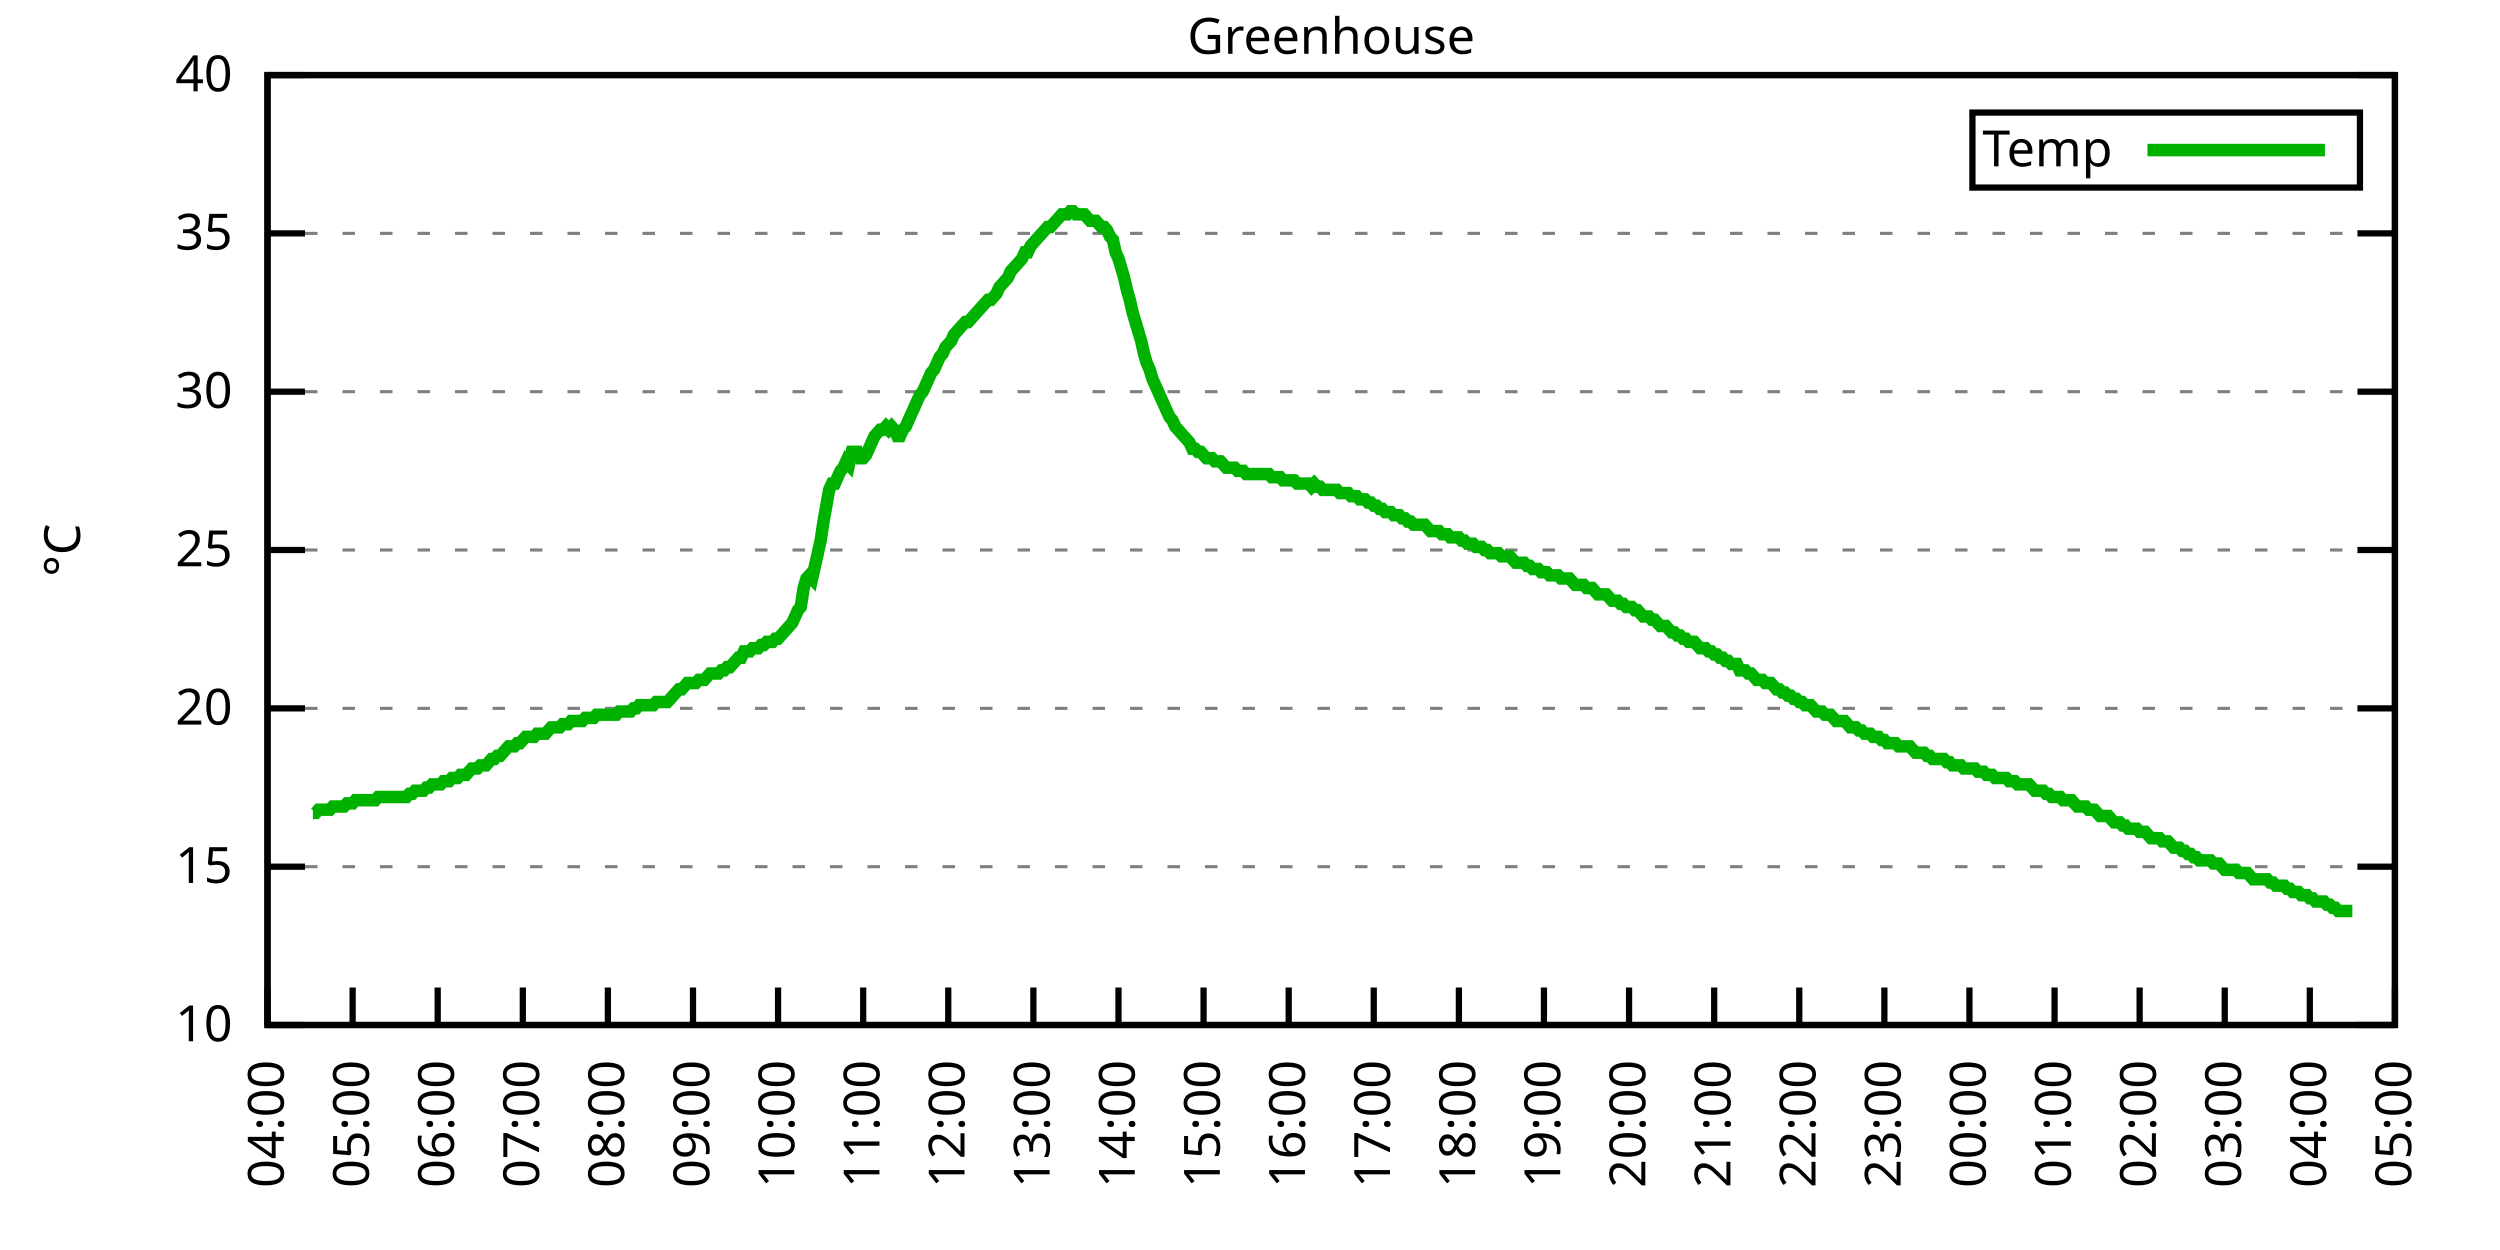
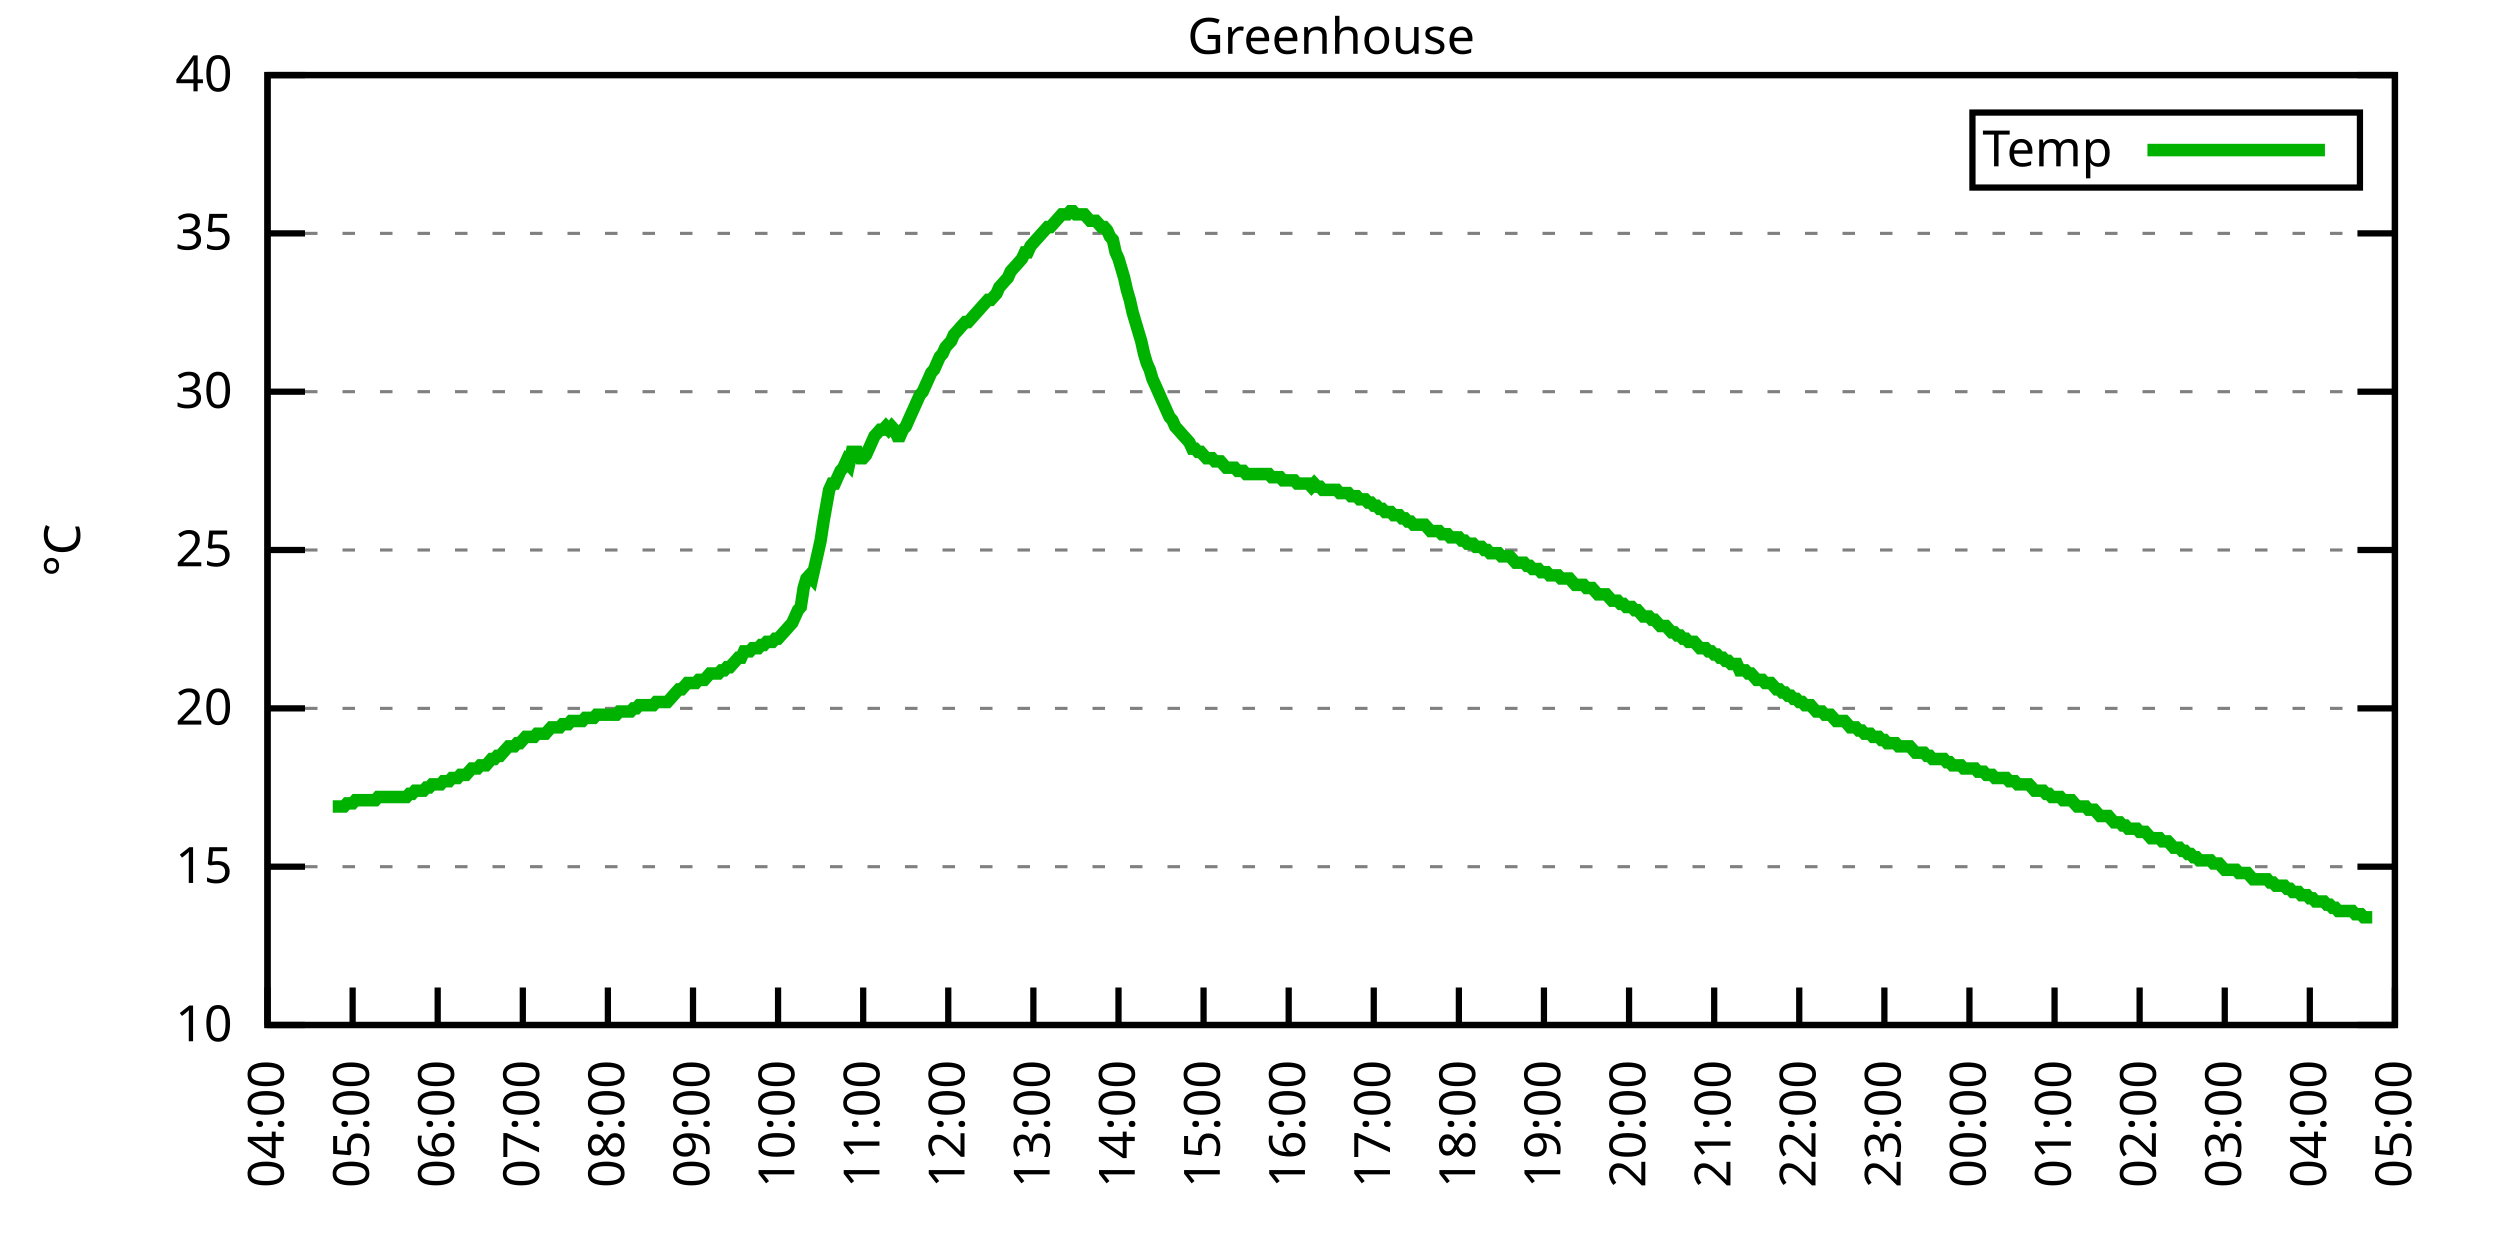
<svg xmlns="http://www.w3.org/2000/svg" xmlns:xlink="http://www.w3.org/1999/xlink" width="400" height="200" viewBox="0 0 400 200">
  <g id="gnuplot_canvas">
    <rect x="0" y="0" width="400" height="200" fill="none" />
    <defs>
      <circle id="gpDot" r="0.5" stroke-width="0.5" stroke="currentColor" />
      <path id="gpPt0" stroke-width="0.333" stroke="currentColor" d="M-1,0 h2 M0,-1 v2" />
      <path id="gpPt1" stroke-width="0.333" stroke="currentColor" d="M-1,-1 L1,1 M1,-1 L-1,1" />
      <path id="gpPt2" stroke-width="0.333" stroke="currentColor" d="M-1,0 L1,0 M0,-1 L0,1 M-1,-1 L1,1 M-1,1 L1,-1" />
      <rect id="gpPt3" stroke-width="0.333" stroke="currentColor" x="-1" y="-1" width="2" height="2" />
      <rect id="gpPt4" stroke-width="0.333" stroke="currentColor" fill="currentColor" x="-1" y="-1" width="2" height="2" />
      <circle id="gpPt5" stroke-width="0.333" stroke="currentColor" cx="0" cy="0" r="1" />
      <use xlink:href="#gpPt5" id="gpPt6" fill="currentColor" stroke="none" />
      <path id="gpPt7" stroke-width="0.333" stroke="currentColor" d="M0,-1.33 L-1.33,0.67 L1.33,0.67 z" />
      <use xlink:href="#gpPt7" id="gpPt8" fill="currentColor" stroke="none" />
      <use xlink:href="#gpPt7" id="gpPt9" stroke="currentColor" transform="rotate(180)" />
      <use xlink:href="#gpPt9" id="gpPt10" fill="currentColor" stroke="none" />
      <use xlink:href="#gpPt3" id="gpPt11" stroke="currentColor" transform="rotate(45)" />
      <use xlink:href="#gpPt11" id="gpPt12" fill="currentColor" stroke="none" />
      <path id="gpPt13" stroke-width="0.333" stroke="currentColor" d="M0,1.330 L1.265,0.411 L0.782,-1.067 L-0.782,-1.076 L-1.265,0.411 z" />
      <use xlink:href="#gpPt13" id="gpPt14" fill="currentColor" stroke="none" />
      <filter id="textbox" filterUnits="objectBoundingBox" x="0" y="0" height="1" width="1">
        <feFlood flood-color="white" flood-opacity="1" result="bgnd" />
        <feComposite in="SourceGraphic" in2="bgnd" operator="atop" />
      </filter>
      <filter id="greybox" filterUnits="objectBoundingBox" x="0" y="0" height="1" width="1">
        <feFlood flood-color="lightgrey" flood-opacity="1" result="grey" />
        <feComposite in="SourceGraphic" in2="grey" operator="atop" />
      </filter>
    </defs>
    <g fill="none" color="white" stroke="currentColor" stroke-width="1.00" stroke-linecap="butt" stroke-linejoin="miter">
</g>
    <g fill="none" color="black" stroke="currentColor" stroke-width="1.00" stroke-linecap="butt" stroke-linejoin="miter">
      <g stroke="none" shape-rendering="crispEdges">
        <polygon fill="rgb(255, 255, 255)" points="42.80,164.00 383.18,164.00 383.18,12.02 42.80,12.02 " />
      </g>
    </g>
    <g fill="none" color="black" stroke="currentColor" stroke-width="1.00" stroke-linecap="butt" stroke-linejoin="miter">
</g>
    <g fill="none" color="black" stroke="black" stroke-width="0.50" stroke-linecap="butt" stroke-linejoin="miter">
</g>
    <g fill="none" color="gray" stroke="currentColor" stroke-width="0.50" stroke-linecap="butt" stroke-linejoin="miter">
      <path stroke="gray" stroke-dasharray="2,4" class="gridline" d="M42.80,164.00 L383.19,164.00  " />
    </g>
    <g fill="none" color="gray" stroke="gray" stroke-width="1.00" stroke-linecap="butt" stroke-linejoin="miter">
</g>
    <g fill="none" color="black" stroke="currentColor" stroke-width="1.00" stroke-linecap="butt" stroke-linejoin="miter">
      <path stroke="black" d="M42.80,164.00 L48.80,164.00 M383.19,164.00 L377.19,164.00  " />
      <g transform="translate(37.20,166.60)" stroke="none" fill="black" font-family="Sans" font-size="8.00" text-anchor="end">
        <text>
          <tspan font-family="Sans"> 10</tspan>
        </text>
      </g>
    </g>
    <g fill="none" color="black" stroke="currentColor" stroke-width="1.00" stroke-linecap="butt" stroke-linejoin="miter">
</g>
    <g fill="none" color="black" stroke="black" stroke-width="0.50" stroke-linecap="butt" stroke-linejoin="miter">
</g>
    <g fill="none" color="gray" stroke="currentColor" stroke-width="0.50" stroke-linecap="butt" stroke-linejoin="miter">
      <path stroke="gray" stroke-dasharray="2,4" class="gridline" d="M42.80,138.67 L383.19,138.67  " />
    </g>
    <g fill="none" color="gray" stroke="gray" stroke-width="1.00" stroke-linecap="butt" stroke-linejoin="miter">
</g>
    <g fill="none" color="black" stroke="currentColor" stroke-width="1.00" stroke-linecap="butt" stroke-linejoin="miter">
      <path stroke="black" d="M42.80,138.67 L48.80,138.67 M383.19,138.67 L377.19,138.67  " />
      <g transform="translate(37.20,141.27)" stroke="none" fill="black" font-family="Sans" font-size="8.00" text-anchor="end">
        <text>
          <tspan font-family="Sans"> 15</tspan>
        </text>
      </g>
    </g>
    <g fill="none" color="black" stroke="currentColor" stroke-width="1.00" stroke-linecap="butt" stroke-linejoin="miter">
</g>
    <g fill="none" color="black" stroke="black" stroke-width="0.50" stroke-linecap="butt" stroke-linejoin="miter">
</g>
    <g fill="none" color="gray" stroke="currentColor" stroke-width="0.50" stroke-linecap="butt" stroke-linejoin="miter">
      <path stroke="gray" stroke-dasharray="2,4" class="gridline" d="M42.80,113.34 L383.19,113.34  " />
    </g>
    <g fill="none" color="gray" stroke="gray" stroke-width="1.00" stroke-linecap="butt" stroke-linejoin="miter">
</g>
    <g fill="none" color="black" stroke="currentColor" stroke-width="1.00" stroke-linecap="butt" stroke-linejoin="miter">
      <path stroke="black" d="M42.80,113.34 L48.80,113.34 M383.19,113.34 L377.19,113.34  " />
      <g transform="translate(37.20,115.94)" stroke="none" fill="black" font-family="Sans" font-size="8.00" text-anchor="end">
        <text>
          <tspan font-family="Sans"> 20</tspan>
        </text>
      </g>
    </g>
    <g fill="none" color="black" stroke="currentColor" stroke-width="1.00" stroke-linecap="butt" stroke-linejoin="miter">
</g>
    <g fill="none" color="black" stroke="black" stroke-width="0.50" stroke-linecap="butt" stroke-linejoin="miter">
</g>
    <g fill="none" color="gray" stroke="currentColor" stroke-width="0.50" stroke-linecap="butt" stroke-linejoin="miter">
      <path stroke="gray" stroke-dasharray="2,4" class="gridline" d="M42.80,88.00 L383.19,88.00  " />
    </g>
    <g fill="none" color="gray" stroke="gray" stroke-width="1.00" stroke-linecap="butt" stroke-linejoin="miter">
</g>
    <g fill="none" color="black" stroke="currentColor" stroke-width="1.00" stroke-linecap="butt" stroke-linejoin="miter">
      <path stroke="black" d="M42.80,88.00 L48.80,88.00 M383.19,88.00 L377.19,88.00  " />
      <g transform="translate(37.20,90.60)" stroke="none" fill="black" font-family="Sans" font-size="8.00" text-anchor="end">
        <text>
          <tspan font-family="Sans"> 25</tspan>
        </text>
      </g>
    </g>
    <g fill="none" color="black" stroke="currentColor" stroke-width="1.00" stroke-linecap="butt" stroke-linejoin="miter">
</g>
    <g fill="none" color="black" stroke="black" stroke-width="0.50" stroke-linecap="butt" stroke-linejoin="miter">
</g>
    <g fill="none" color="gray" stroke="currentColor" stroke-width="0.50" stroke-linecap="butt" stroke-linejoin="miter">
      <path stroke="gray" stroke-dasharray="2,4" class="gridline" d="M42.80,62.67 L383.19,62.67  " />
    </g>
    <g fill="none" color="gray" stroke="gray" stroke-width="1.00" stroke-linecap="butt" stroke-linejoin="miter">
</g>
    <g fill="none" color="black" stroke="currentColor" stroke-width="1.00" stroke-linecap="butt" stroke-linejoin="miter">
      <path stroke="black" d="M42.80,62.67 L48.80,62.67 M383.19,62.67 L377.19,62.67  " />
      <g transform="translate(37.20,65.27)" stroke="none" fill="black" font-family="Sans" font-size="8.00" text-anchor="end">
        <text>
          <tspan font-family="Sans"> 30</tspan>
        </text>
      </g>
    </g>
    <g fill="none" color="black" stroke="currentColor" stroke-width="1.00" stroke-linecap="butt" stroke-linejoin="miter">
</g>
    <g fill="none" color="black" stroke="black" stroke-width="0.50" stroke-linecap="butt" stroke-linejoin="miter">
</g>
    <g fill="none" color="gray" stroke="currentColor" stroke-width="0.50" stroke-linecap="butt" stroke-linejoin="miter">
      <path stroke="gray" stroke-dasharray="2,4" class="gridline" d="M42.80,37.34 L383.19,37.34  " />
    </g>
    <g fill="none" color="gray" stroke="gray" stroke-width="1.00" stroke-linecap="butt" stroke-linejoin="miter">
</g>
    <g fill="none" color="black" stroke="currentColor" stroke-width="1.00" stroke-linecap="butt" stroke-linejoin="miter">
      <path stroke="black" d="M42.80,37.34 L48.80,37.34 M383.19,37.34 L377.19,37.34  " />
      <g transform="translate(37.20,39.94)" stroke="none" fill="black" font-family="Sans" font-size="8.00" text-anchor="end">
        <text>
          <tspan font-family="Sans"> 35</tspan>
        </text>
      </g>
    </g>
    <g fill="none" color="black" stroke="currentColor" stroke-width="1.00" stroke-linecap="butt" stroke-linejoin="miter">
</g>
    <g fill="none" color="black" stroke="black" stroke-width="0.50" stroke-linecap="butt" stroke-linejoin="miter">
</g>
    <g fill="none" color="gray" stroke="currentColor" stroke-width="0.50" stroke-linecap="butt" stroke-linejoin="miter">
      <path stroke="gray" stroke-dasharray="2,4" class="gridline" d="M42.80,12.01 L383.19,12.01  " />
    </g>
    <g fill="none" color="gray" stroke="gray" stroke-width="1.00" stroke-linecap="butt" stroke-linejoin="miter">
</g>
    <g fill="none" color="black" stroke="currentColor" stroke-width="1.00" stroke-linecap="butt" stroke-linejoin="miter">
      <path stroke="black" d="M42.80,12.01 L48.80,12.01 M383.19,12.01 L377.19,12.01  " />
      <g transform="translate(37.20,14.61)" stroke="none" fill="black" font-family="Sans" font-size="8.00" text-anchor="end">
        <text>
          <tspan font-family="Sans"> 40</tspan>
        </text>
      </g>
    </g>
    <g fill="none" color="black" stroke="currentColor" stroke-width="1.00" stroke-linecap="butt" stroke-linejoin="miter">
      <path stroke="black" d="M42.80,164.00 L42.80,158.00  " />
      <g transform="translate(45.40,169.60) rotate(270.00)" stroke="none" fill="black" font-family="Sans" font-size="8.00" text-anchor="end">
        <text>
          <tspan font-family="Sans">04:00</tspan>
        </text>
      </g>
    </g>
    <g fill="none" color="black" stroke="currentColor" stroke-width="1.00" stroke-linecap="butt" stroke-linejoin="miter">
      <path stroke="black" d="M56.42,164.00 L56.42,158.00  " />
      <g transform="translate(59.02,169.60) rotate(270.00)" stroke="none" fill="black" font-family="Sans" font-size="8.00" text-anchor="end">
        <text>
          <tspan font-family="Sans">05:00</tspan>
        </text>
      </g>
    </g>
    <g fill="none" color="black" stroke="currentColor" stroke-width="1.00" stroke-linecap="butt" stroke-linejoin="miter">
      <path stroke="black" d="M70.03,164.00 L70.03,158.00  " />
      <g transform="translate(72.63,169.60) rotate(270.00)" stroke="none" fill="black" font-family="Sans" font-size="8.00" text-anchor="end">
        <text>
          <tspan font-family="Sans">06:00</tspan>
        </text>
      </g>
    </g>
    <g fill="none" color="black" stroke="currentColor" stroke-width="1.00" stroke-linecap="butt" stroke-linejoin="miter">
      <path stroke="black" d="M83.65,164.00 L83.65,158.00  " />
      <g transform="translate(86.25,169.60) rotate(270.00)" stroke="none" fill="black" font-family="Sans" font-size="8.00" text-anchor="end">
        <text>
          <tspan font-family="Sans">07:00</tspan>
        </text>
      </g>
    </g>
    <g fill="none" color="black" stroke="currentColor" stroke-width="1.00" stroke-linecap="butt" stroke-linejoin="miter">
      <path stroke="black" d="M97.26,164.00 L97.26,158.00  " />
      <g transform="translate(99.86,169.60) rotate(270.00)" stroke="none" fill="black" font-family="Sans" font-size="8.00" text-anchor="end">
        <text>
          <tspan font-family="Sans">08:00</tspan>
        </text>
      </g>
    </g>
    <g fill="none" color="black" stroke="currentColor" stroke-width="1.00" stroke-linecap="butt" stroke-linejoin="miter">
      <path stroke="black" d="M110.88,164.00 L110.88,158.00  " />
      <g transform="translate(113.48,169.60) rotate(270.00)" stroke="none" fill="black" font-family="Sans" font-size="8.00" text-anchor="end">
        <text>
          <tspan font-family="Sans">09:00</tspan>
        </text>
      </g>
    </g>
    <g fill="none" color="black" stroke="currentColor" stroke-width="1.00" stroke-linecap="butt" stroke-linejoin="miter">
      <path stroke="black" d="M124.49,164.00 L124.49,158.00  " />
      <g transform="translate(127.09,169.60) rotate(270.00)" stroke="none" fill="black" font-family="Sans" font-size="8.00" text-anchor="end">
        <text>
          <tspan font-family="Sans">10:00</tspan>
        </text>
      </g>
    </g>
    <g fill="none" color="black" stroke="currentColor" stroke-width="1.00" stroke-linecap="butt" stroke-linejoin="miter">
      <path stroke="black" d="M138.11,164.00 L138.11,158.00  " />
      <g transform="translate(140.71,169.60) rotate(270.00)" stroke="none" fill="black" font-family="Sans" font-size="8.00" text-anchor="end">
        <text>
          <tspan font-family="Sans">11:00</tspan>
        </text>
      </g>
    </g>
    <g fill="none" color="black" stroke="currentColor" stroke-width="1.00" stroke-linecap="butt" stroke-linejoin="miter">
      <path stroke="black" d="M151.72,164.00 L151.72,158.00  " />
      <g transform="translate(154.32,169.60) rotate(270.00)" stroke="none" fill="black" font-family="Sans" font-size="8.00" text-anchor="end">
        <text>
          <tspan font-family="Sans">12:00</tspan>
        </text>
      </g>
    </g>
    <g fill="none" color="black" stroke="currentColor" stroke-width="1.00" stroke-linecap="butt" stroke-linejoin="miter">
      <path stroke="black" d="M165.34,164.00 L165.34,158.00  " />
      <g transform="translate(167.94,169.60) rotate(270.00)" stroke="none" fill="black" font-family="Sans" font-size="8.00" text-anchor="end">
        <text>
          <tspan font-family="Sans">13:00</tspan>
        </text>
      </g>
    </g>
    <g fill="none" color="black" stroke="currentColor" stroke-width="1.00" stroke-linecap="butt" stroke-linejoin="miter">
      <path stroke="black" d="M178.96,164.00 L178.96,158.00  " />
      <g transform="translate(181.56,169.60) rotate(270.00)" stroke="none" fill="black" font-family="Sans" font-size="8.00" text-anchor="end">
        <text>
          <tspan font-family="Sans">14:00</tspan>
        </text>
      </g>
    </g>
    <g fill="none" color="black" stroke="currentColor" stroke-width="1.00" stroke-linecap="butt" stroke-linejoin="miter">
      <path stroke="black" d="M192.57,164.00 L192.57,158.00  " />
      <g transform="translate(195.17,169.60) rotate(270.00)" stroke="none" fill="black" font-family="Sans" font-size="8.00" text-anchor="end">
        <text>
          <tspan font-family="Sans">15:00</tspan>
        </text>
      </g>
    </g>
    <g fill="none" color="black" stroke="currentColor" stroke-width="1.00" stroke-linecap="butt" stroke-linejoin="miter">
      <path stroke="black" d="M206.19,164.00 L206.19,158.00  " />
      <g transform="translate(208.79,169.60) rotate(270.00)" stroke="none" fill="black" font-family="Sans" font-size="8.00" text-anchor="end">
        <text>
          <tspan font-family="Sans">16:00</tspan>
        </text>
      </g>
    </g>
    <g fill="none" color="black" stroke="currentColor" stroke-width="1.00" stroke-linecap="butt" stroke-linejoin="miter">
      <path stroke="black" d="M219.80,164.00 L219.80,158.00  " />
      <g transform="translate(222.40,169.60) rotate(270.00)" stroke="none" fill="black" font-family="Sans" font-size="8.00" text-anchor="end">
        <text>
          <tspan font-family="Sans">17:00</tspan>
        </text>
      </g>
    </g>
    <g fill="none" color="black" stroke="currentColor" stroke-width="1.00" stroke-linecap="butt" stroke-linejoin="miter">
      <path stroke="black" d="M233.42,164.00 L233.42,158.00  " />
      <g transform="translate(236.02,169.60) rotate(270.00)" stroke="none" fill="black" font-family="Sans" font-size="8.00" text-anchor="end">
        <text>
          <tspan font-family="Sans">18:00</tspan>
        </text>
      </g>
    </g>
    <g fill="none" color="black" stroke="currentColor" stroke-width="1.00" stroke-linecap="butt" stroke-linejoin="miter">
      <path stroke="black" d="M247.03,164.00 L247.03,158.00  " />
      <g transform="translate(249.63,169.60) rotate(270.00)" stroke="none" fill="black" font-family="Sans" font-size="8.00" text-anchor="end">
        <text>
          <tspan font-family="Sans">19:00</tspan>
        </text>
      </g>
    </g>
    <g fill="none" color="black" stroke="currentColor" stroke-width="1.00" stroke-linecap="butt" stroke-linejoin="miter">
      <path stroke="black" d="M260.65,164.00 L260.65,158.00  " />
      <g transform="translate(263.25,169.60) rotate(270.00)" stroke="none" fill="black" font-family="Sans" font-size="8.00" text-anchor="end">
        <text>
          <tspan font-family="Sans">20:00</tspan>
        </text>
      </g>
    </g>
    <g fill="none" color="black" stroke="currentColor" stroke-width="1.00" stroke-linecap="butt" stroke-linejoin="miter">
      <path stroke="black" d="M274.27,164.00 L274.27,158.00  " />
      <g transform="translate(276.87,169.60) rotate(270.00)" stroke="none" fill="black" font-family="Sans" font-size="8.00" text-anchor="end">
        <text>
          <tspan font-family="Sans">21:00</tspan>
        </text>
      </g>
    </g>
    <g fill="none" color="black" stroke="currentColor" stroke-width="1.00" stroke-linecap="butt" stroke-linejoin="miter">
      <path stroke="black" d="M287.88,164.00 L287.88,158.00  " />
      <g transform="translate(290.48,169.60) rotate(270.00)" stroke="none" fill="black" font-family="Sans" font-size="8.00" text-anchor="end">
        <text>
          <tspan font-family="Sans">22:00</tspan>
        </text>
      </g>
    </g>
    <g fill="none" color="black" stroke="currentColor" stroke-width="1.00" stroke-linecap="butt" stroke-linejoin="miter">
      <path stroke="black" d="M301.50,164.00 L301.50,158.00  " />
      <g transform="translate(304.10,169.60) rotate(270.00)" stroke="none" fill="black" font-family="Sans" font-size="8.00" text-anchor="end">
        <text>
          <tspan font-family="Sans">23:00</tspan>
        </text>
      </g>
    </g>
    <g fill="none" color="black" stroke="currentColor" stroke-width="1.00" stroke-linecap="butt" stroke-linejoin="miter">
      <path stroke="black" d="M315.11,164.00 L315.11,158.00  " />
      <g transform="translate(317.71,169.60) rotate(270.00)" stroke="none" fill="black" font-family="Sans" font-size="8.00" text-anchor="end">
        <text>
          <tspan font-family="Sans">00:00</tspan>
        </text>
      </g>
    </g>
    <g fill="none" color="black" stroke="currentColor" stroke-width="1.00" stroke-linecap="butt" stroke-linejoin="miter">
      <path stroke="black" d="M328.73,164.00 L328.73,158.00  " />
      <g transform="translate(331.33,169.60) rotate(270.00)" stroke="none" fill="black" font-family="Sans" font-size="8.00" text-anchor="end">
        <text>
          <tspan font-family="Sans">01:00</tspan>
        </text>
      </g>
    </g>
    <g fill="none" color="black" stroke="currentColor" stroke-width="1.00" stroke-linecap="butt" stroke-linejoin="miter">
      <path stroke="black" d="M342.34,164.00 L342.34,158.00  " />
      <g transform="translate(344.94,169.60) rotate(270.00)" stroke="none" fill="black" font-family="Sans" font-size="8.00" text-anchor="end">
        <text>
          <tspan font-family="Sans">02:00</tspan>
        </text>
      </g>
    </g>
    <g fill="none" color="black" stroke="currentColor" stroke-width="1.00" stroke-linecap="butt" stroke-linejoin="miter">
      <path stroke="black" d="M355.96,164.00 L355.96,158.00  " />
      <g transform="translate(358.56,169.60) rotate(270.00)" stroke="none" fill="black" font-family="Sans" font-size="8.00" text-anchor="end">
        <text>
          <tspan font-family="Sans">03:00</tspan>
        </text>
      </g>
    </g>
    <g fill="none" color="black" stroke="currentColor" stroke-width="1.00" stroke-linecap="butt" stroke-linejoin="miter">
      <path stroke="black" d="M369.57,164.00 L369.57,158.00  " />
      <g transform="translate(372.17,169.60) rotate(270.00)" stroke="none" fill="black" font-family="Sans" font-size="8.00" text-anchor="end">
        <text>
          <tspan font-family="Sans">04:00</tspan>
        </text>
      </g>
    </g>
    <g fill="none" color="black" stroke="currentColor" stroke-width="1.00" stroke-linecap="butt" stroke-linejoin="miter">
      <path stroke="black" d="M383.19,164.00 L383.19,158.00  " />
      <g transform="translate(385.79,169.60) rotate(270.00)" stroke="none" fill="black" font-family="Sans" font-size="8.00" text-anchor="end">
        <text>
          <tspan font-family="Sans">05:00</tspan>
        </text>
      </g>
    </g>
    <g fill="none" color="black" stroke="currentColor" stroke-width="1.00" stroke-linecap="butt" stroke-linejoin="miter">
</g>
    <g fill="none" color="black" stroke="currentColor" stroke-width="1.00" stroke-linecap="butt" stroke-linejoin="miter">
      <path stroke="black" d="M42.80,12.01 L42.80,164.00 L383.19,164.00 L383.19,12.01 L42.80,12.01 Z  " />
    </g>
    <g fill="none" color="black" stroke="currentColor" stroke-width="1.00" stroke-linecap="butt" stroke-linejoin="miter">
</g>
    <g fill="none" color="black" stroke="currentColor" stroke-width="1.00" stroke-linecap="butt" stroke-linejoin="miter">
      <path stroke="black" d="M315.59,30.01 L315.59,18.01 L377.59,18.01 L377.59,30.01 L315.59,30.01 Z  " />
    </g>
    <g id="Greenhouse_plot_1">
      <g fill="none" color="white" stroke="black" stroke-width="2.00" stroke-linecap="butt" stroke-linejoin="miter">
</g>
      <g fill="none" color="black" stroke="currentColor" stroke-width="2.00" stroke-linecap="butt" stroke-linejoin="miter">
        <g transform="translate(337.99,26.61)" stroke="none" fill="black" font-family="Sans" font-size="8.00" text-anchor="end">
          <text>
            <tspan font-family="Sans">Temp</tspan>
          </text>
        </g>
      </g>
      <g fill="none" color="black" stroke="currentColor" stroke-width="2.00" stroke-linecap="butt" stroke-linejoin="miter">
-         <path stroke="rgb(  0, 178,   0)" d="M343.59,24.01 L371.99,24.01 M50.06,130.06 L50.52,130.06 L50.97,129.55 L51.42,129.55 L51.88,129.55 L52.33,129.55   L52.78,129.55 L53.24,129.04 L53.69,129.04 L54.15,129.04 L54.60,129.04 L55.05,129.04 L55.51,128.54 L55.96,128.54   L56.42,128.54 L56.87,128.03 L57.32,128.03 L57.78,128.03 L58.23,128.03 L58.68,128.03 L59.14,128.03 L59.59,128.03   L60.05,128.03 L60.50,127.52 L60.95,127.52 L61.41,127.52 L61.86,127.52 L62.32,127.52 L62.77,127.52 L63.22,127.52   L63.68,127.52 L64.13,127.52 L64.58,127.52 L65.04,127.52 L65.49,127.02 L65.95,127.02 L66.40,126.51 L66.85,126.51   L67.31,126.51 L67.76,126.51 L68.22,126.00 L68.67,126.00 L69.12,125.50 L69.58,125.50 L70.03,125.50 L70.49,125.50   L70.94,124.99 L71.39,124.99 L71.85,124.99 L72.30,124.48 L72.75,124.48 L73.21,124.48 L73.66,123.98 L74.12,123.98   L74.57,123.98 L75.02,123.47 L75.48,122.96 L75.93,122.96 L76.39,122.96 L76.84,122.46 L77.29,122.46 L77.75,122.46   L78.20,121.95 L78.65,121.44 L79.11,121.44 L79.56,120.94 L80.02,120.94 L80.47,120.43 L80.92,119.92 L81.38,119.42   L81.83,119.42 L82.29,119.42 L82.74,118.91 L83.19,118.91 L83.65,118.40 L84.10,117.90 L84.55,117.90 L85.01,117.90   L85.46,117.90 L85.92,117.39 L86.37,117.39 L86.82,117.39 L87.28,117.39 L87.73,116.88 L88.19,116.38 L88.64,116.38   L89.09,116.38 L89.55,116.38 L90.00,115.87 L90.45,115.87 L90.91,115.87 L91.36,115.36 L91.82,115.36 L92.27,115.36   L92.72,115.36 L93.18,115.36 L93.63,114.86 L94.09,114.86 L94.54,114.86 L94.99,114.86 L95.45,114.35 L95.90,114.35   L96.35,114.35 L96.81,114.35 L97.26,114.35 L97.72,114.35 L98.17,114.35 L98.62,114.35 L99.08,113.84 L99.53,113.84   L99.99,113.84 L100.44,113.84 L100.89,113.84 L101.35,113.34 L101.80,113.34 L102.25,112.83 L102.71,112.83 L103.16,112.83   L103.62,112.83 L104.07,112.83 L104.52,112.83 L104.98,112.32 L105.43,112.32 L105.89,112.32 L106.34,112.32 L106.79,112.32   L107.25,111.82 L107.70,111.31 L108.15,110.80 L108.61,110.30 L109.06,110.30 L109.52,109.79 L109.97,109.28 L110.42,109.28   L110.88,109.28 L111.33,109.28 L111.79,108.78 L112.24,108.78 L112.69,108.78 L113.15,108.27 L113.60,107.76 L114.05,107.76   L114.51,107.76 L114.96,107.76 L115.42,107.26 L115.87,107.26 L116.32,106.75 L116.78,106.75 L117.23,106.24 L117.69,105.74   L118.14,105.23 L118.59,105.23 L119.05,104.22 L119.50,104.22 L119.96,104.22 L120.41,103.71 L120.86,103.71 L121.32,103.71   L121.77,103.20 L122.22,103.20 L122.68,102.70 L123.13,102.70 L123.59,102.70 L124.04,102.19 L124.49,102.19 L124.95,101.68   L125.40,101.18 L125.86,100.67 L126.31,100.16 L126.76,99.66 L127.22,98.64 L127.67,97.63 L128.12,97.12 L128.58,94.08   L129.03,92.56 L129.49,92.06 L129.94,92.56 L130.39,90.54 L130.85,88.51 L131.30,86.49 L131.76,83.45 L132.21,80.91   L132.66,78.38 L133.12,77.37 L133.57,77.37 L134.02,76.35 L134.48,75.34 L134.93,74.83 L135.39,73.82 L135.84,74.33   L136.29,72.30 L136.75,72.30 L137.20,72.30 L137.66,73.31 L138.11,73.31 L138.56,72.81 L139.02,71.79 L139.47,70.78   L139.92,69.77 L140.38,69.26 L140.83,68.75 L141.29,68.75 L141.74,68.25 L142.19,68.75 L142.65,68.25 L143.10,68.75   L143.56,69.77 L144.01,69.77 L144.46,68.75 L144.92,68.25 L145.37,67.23 L145.82,66.22 L146.28,65.21 L146.73,64.19   L147.19,63.18 L147.64,62.67 L148.09,61.66 L148.55,60.65 L149.00,59.63 L149.46,59.13 L149.91,58.11 L150.36,57.10   L150.82,56.59 L151.27,55.58 L151.72,55.07 L152.18,54.57 L152.63,53.55 L153.09,53.05 L153.54,52.54 L153.99,52.03   L154.45,51.53 L154.90,51.53 L155.36,51.02 L155.81,50.51 L156.26,50.01 L156.72,49.50 L157.17,48.99 L157.62,48.49   L158.08,47.98 L158.53,47.98 L158.99,47.47 L159.44,46.97 L159.89,45.95 L160.35,45.45 L160.80,44.94 L161.26,44.43   L161.71,43.42 L162.16,42.91 L162.62,42.41 L163.07,41.90 L163.52,41.39 L163.98,40.38 L164.43,40.38 L164.89,39.37   L165.34,38.86 L165.79,38.35 L166.25,37.85 L166.70,37.34 L167.16,36.84 L167.61,36.33 L168.06,36.33 L168.52,35.82   L168.97,35.32 L169.43,34.81 L169.88,34.30 L170.33,34.30 L170.79,34.30 L171.24,33.80 L171.69,33.80 L172.15,34.30   L172.60,34.30 L173.06,34.30 L173.51,34.30 L173.96,34.81 L174.42,35.32 L174.87,35.32 L175.33,35.32 L175.78,35.82   L176.23,36.33 L176.69,36.33 L177.14,36.84 L177.59,37.85 L178.05,38.35 L178.50,40.38 L178.96,41.39 L179.41,42.91   L179.86,44.43 L180.32,46.46 L180.77,47.98 L181.23,50.01 L181.68,51.53 L182.13,53.05 L182.59,54.57 L183.04,56.59   L183.49,58.11 L183.95,59.13 L184.40,60.65 L184.86,61.66 L185.31,62.67 L185.76,63.69 L186.22,64.70 L186.67,65.71   L187.13,66.73 L187.58,67.23 L188.03,68.25 L188.49,68.75 L188.94,69.26 L189.39,69.77 L189.85,70.27 L190.30,70.78   L190.76,71.79 L191.21,71.79 L191.66,72.30 L192.12,72.30 L192.57,72.81 L193.03,73.31 L193.48,73.31 L193.93,73.31   L194.39,73.82 L194.84,73.82 L195.29,73.82 L195.75,74.33 L196.20,74.83 L196.66,74.83 L197.11,74.83 L197.56,74.83   L198.02,75.34 L198.47,75.34 L198.93,75.34 L199.38,75.85 L199.83,75.85 L200.29,75.85 L200.74,75.85 L201.19,75.85   L201.65,75.85 L202.10,75.85 L202.56,75.85 L203.01,75.85 L203.46,76.35 L203.92,76.35 L204.37,76.35 L204.83,76.35   L205.28,76.86 L205.73,76.86 L206.19,76.86 L206.64,76.86 L207.09,76.86 L207.55,77.37 L208.00,77.37 L208.46,77.37   L208.91,77.37 L209.36,77.37 L209.82,77.87 L210.27,77.37 L210.73,77.87 L211.18,77.87 L211.63,78.38 L212.09,78.38   L212.54,78.38 L213.00,78.38 L213.45,78.38 L213.90,78.38 L214.36,78.89 L214.81,78.89 L215.26,78.89 L215.72,78.89   L216.17,79.39 L216.63,79.39 L217.08,79.39 L217.53,79.90 L217.99,79.90 L218.44,79.90 L218.90,80.41 L219.35,80.41   L219.80,80.91 L220.26,80.91 L220.71,81.42 L221.16,81.42 L221.62,81.93 L222.07,81.93 L222.53,81.93 L222.98,82.43   L223.43,82.43 L223.89,82.43 L224.34,82.94 L224.80,82.94 L225.25,83.45 L225.70,83.45 L226.16,83.95 L226.61,83.95   L227.06,83.95 L227.52,83.95 L227.97,83.95 L228.43,84.46 L228.88,84.97 L229.33,84.97 L229.79,84.97 L230.24,84.97   L230.70,85.47 L231.15,85.47 L231.60,85.47 L232.06,85.98 L232.51,85.98 L232.96,85.98 L233.42,85.98 L233.87,86.49   L234.33,86.49 L234.78,86.99 L235.23,86.99 L235.69,86.99 L236.14,87.50 L236.60,87.50 L237.05,87.50 L237.50,88.00   L237.96,88.00 L238.41,88.51 L238.86,88.51 L239.32,88.51 L239.77,88.51 L240.23,89.02 L240.68,89.02 L241.13,89.02   L241.59,89.02 L242.04,89.52 L242.50,90.03 L242.95,90.03 L243.40,90.03 L243.86,90.03 L244.31,90.54 L244.76,90.54   L245.22,91.04 L245.67,91.04 L246.13,91.04 L246.58,91.55 L247.03,91.55 L247.49,91.55 L247.94,92.06 L248.40,92.06   L248.85,92.06 L249.30,92.06 L249.76,92.56 L250.21,92.56 L250.66,92.56 L251.12,92.56 L251.57,93.07 L252.03,93.58   L252.48,93.58 L252.93,93.58 L253.39,93.58 L253.84,94.08 L254.30,94.08 L254.75,94.08 L255.20,94.59 L255.66,95.10   L256.11,95.10 L256.56,95.10 L257.02,95.10 L257.47,95.60 L257.93,96.11 L258.38,96.11 L258.83,96.11 L259.29,96.62   L259.74,96.62 L260.20,97.12 L260.65,97.12 L261.10,97.12 L261.56,97.63 L262.01,97.63 L262.47,98.14 L262.92,98.64   L263.37,98.64 L263.83,98.64 L264.28,99.15 L264.73,99.15 L265.19,99.66 L265.64,100.16 L266.10,100.16 L266.55,100.16   L267.00,100.67 L267.46,101.18 L267.91,101.18 L268.37,101.68 L268.82,101.68 L269.27,102.19 L269.73,102.19 L270.18,102.70   L270.63,102.70 L271.09,102.70 L271.54,103.20 L272.00,103.71 L272.45,103.71 L272.90,103.71 L273.36,104.22 L273.81,104.22   L274.27,104.72 L274.72,104.72 L275.17,105.23 L275.63,105.23 L276.08,105.74 L276.53,105.74 L276.99,106.24 L277.44,106.24   L277.90,106.24 L278.35,107.26 L278.80,107.26 L279.26,107.26 L279.71,107.76 L280.17,107.76 L280.62,108.27 L281.07,108.78   L281.53,108.78 L281.98,108.78 L282.43,109.28 L282.89,109.28 L283.34,109.28 L283.80,109.79 L284.25,110.30 L284.70,110.30   L285.16,110.80 L285.61,110.80 L286.07,111.31 L286.52,111.31 L286.97,111.82 L287.43,111.82 L287.88,112.32 L288.33,112.32   L288.79,112.83 L289.24,112.83 L289.70,112.83 L290.15,113.34 L290.60,113.84 L291.06,113.84 L291.51,113.84 L291.97,114.35   L292.42,114.35 L292.87,114.35 L293.33,114.86 L293.78,115.36 L294.23,115.36 L294.69,115.36 L295.14,115.36 L295.60,115.87   L296.05,116.38 L296.50,116.38 L296.96,116.38 L297.41,116.88 L297.87,116.88 L298.32,117.39 L298.77,117.39 L299.23,117.39   L299.68,117.90 L300.13,117.90 L300.59,117.90 L301.04,118.40 L301.50,118.40 L301.95,118.91 L302.40,118.91 L302.86,118.91   L303.31,118.91 L303.77,119.42 L304.22,119.42 L304.67,119.42 L305.13,119.42 L305.58,119.42 L306.03,119.92 L306.49,120.43   L306.94,120.43 L307.40,120.43 L307.85,120.43 L308.30,120.94 L308.76,120.94 L309.21,121.44 L309.67,121.44 L310.12,121.44   L310.57,121.44 L311.03,121.44 L311.48,121.95 L311.94,121.95 L312.39,122.46 L312.84,122.46 L313.30,122.46 L313.75,122.46   L314.20,122.96 L314.66,122.96 L315.11,122.96 L315.57,122.96 L316.02,122.96 L316.47,123.47 L316.93,123.47 L317.38,123.47   L317.84,123.98 L318.29,123.98 L318.74,123.98 L319.20,124.48 L319.65,124.48 L320.10,124.48 L320.56,124.48 L321.01,124.48   L321.47,124.99 L321.92,124.99 L322.37,124.99 L322.83,125.50 L323.28,125.50 L323.74,125.50 L324.19,125.50 L324.64,125.50   L325.10,126.00 L325.55,126.51 L326.00,126.51 L326.46,126.51 L326.91,126.51 L327.37,127.02 L327.82,127.02 L328.27,127.52   L328.73,127.52 L329.18,127.52 L329.64,127.52 L330.09,128.03 L330.54,128.03 L331.00,128.03 L331.45,128.03 L331.90,128.54   L332.36,129.04 L332.81,129.04 L333.27,129.04 L333.72,129.04 L334.17,129.55 L334.63,129.55 L335.08,129.55 L335.54,130.06   L335.99,130.56 L336.44,130.56 L336.90,130.56 L337.35,130.56 L337.80,131.07 L338.26,131.58 L338.71,131.58 L339.17,131.58   L339.62,132.08 L340.07,132.08 L340.53,132.59 L340.98,132.59 L341.44,132.59 L341.89,132.59 L342.34,133.10 L342.80,133.10   L343.25,133.10 L343.70,133.60 L344.16,134.11 L344.61,134.11 L345.07,134.11 L345.52,134.11 L345.97,134.62 L346.43,134.62   L346.88,134.62 L347.34,135.12 L347.79,135.63 L348.24,135.63 L348.70,135.63 L349.15,136.14 L349.60,136.14 L350.06,136.64   L350.51,136.64 L350.97,137.15 L351.42,137.15 L351.87,137.66 L352.33,137.66 L352.78,137.66 L353.24,137.66 L353.69,137.66   L354.14,138.16 L354.60,138.16 L355.05,138.16 L355.50,138.67 L355.96,139.17 L356.41,139.17 L356.87,139.17 L357.32,139.17   L357.77,139.17 L358.23,139.68 L358.68,139.68 L359.14,139.68 L359.59,139.68 L360.04,140.19 L360.50,140.69 L360.95,140.69   L361.41,140.69 L361.86,140.69 L362.31,140.69 L362.77,140.69 L363.22,141.20 L363.67,141.20 L364.13,141.71 L364.58,141.71   L365.04,141.71 L365.49,141.71 L365.94,142.21 L366.40,142.21 L366.85,142.72 L367.31,142.72 L367.76,142.72 L368.21,143.23   L368.67,143.23 L369.12,143.23 L369.57,143.73 L370.03,143.73 L370.48,144.24 L370.94,144.24 L371.39,144.24 L371.84,144.24   L372.30,144.75 L372.75,144.75 L373.21,145.25 L373.66,145.25 L374.11,145.76 L374.57,145.76 L375.02,145.76 L375.47,145.76   L375.93,145.76 L376.38,145.76  " />
+         <path stroke="rgb(  0, 178,   0)" d="M343.59,24.01 L371.99,24.01 M53.24,129.04 L53.69,129.04 L54.15,129.04 L54.60,129.04 L55.05,129.04 L55.51,128.54   L55.96,128.54 L56.42,128.54 L56.87,128.03 L57.32,128.03 L57.78,128.03 L58.23,128.03 L58.68,128.03 L59.14,128.03   L59.59,128.03 L60.05,128.03 L60.50,127.52 L60.95,127.52 L61.41,127.52 L61.86,127.52 L62.32,127.52 L62.77,127.52   L63.22,127.52 L63.68,127.52 L64.13,127.52 L64.58,127.52 L65.04,127.52 L65.49,127.02 L65.95,127.02 L66.40,126.51   L66.85,126.51 L67.31,126.51 L67.76,126.51 L68.22,126.00 L68.67,126.00 L69.12,125.50 L69.58,125.50 L70.03,125.50   L70.49,125.50 L70.94,124.99 L71.39,124.99 L71.85,124.99 L72.30,124.48 L72.75,124.48 L73.21,124.48 L73.66,123.98   L74.12,123.98 L74.57,123.98 L75.02,123.47 L75.48,122.96 L75.93,122.96 L76.39,122.96 L76.84,122.46 L77.29,122.46   L77.75,122.46 L78.20,121.95 L78.65,121.44 L79.11,121.44 L79.56,120.94 L80.02,120.94 L80.47,120.43 L80.92,119.92   L81.38,119.42 L81.83,119.42 L82.29,119.42 L82.74,118.91 L83.19,118.91 L83.65,118.40 L84.10,117.90 L84.55,117.90   L85.01,117.90 L85.46,117.90 L85.92,117.39 L86.37,117.39 L86.82,117.39 L87.28,117.39 L87.73,116.88 L88.19,116.38   L88.64,116.38 L89.09,116.38 L89.55,116.38 L90.00,115.87 L90.45,115.87 L90.91,115.87 L91.36,115.36 L91.82,115.36   L92.27,115.36 L92.72,115.36 L93.18,115.36 L93.63,114.86 L94.09,114.86 L94.54,114.86 L94.99,114.86 L95.45,114.35   L95.90,114.35 L96.35,114.35 L96.81,114.35 L97.26,114.35 L97.72,114.35 L98.17,114.35 L98.62,114.35 L99.08,113.84   L99.53,113.84 L99.99,113.84 L100.44,113.84 L100.89,113.84 L101.35,113.34 L101.80,113.34 L102.25,112.83 L102.71,112.83   L103.16,112.83 L103.62,112.83 L104.07,112.83 L104.52,112.83 L104.98,112.32 L105.43,112.32 L105.89,112.32 L106.34,112.32   L106.79,112.32 L107.25,111.82 L107.70,111.31 L108.15,110.80 L108.61,110.30 L109.06,110.30 L109.52,109.79 L109.97,109.28   L110.42,109.28 L110.88,109.28 L111.33,109.28 L111.79,108.78 L112.24,108.78 L112.69,108.78 L113.15,108.27 L113.60,107.76   L114.05,107.76 L114.51,107.76 L114.96,107.76 L115.42,107.26 L115.87,107.26 L116.32,106.75 L116.78,106.75 L117.23,106.24   L117.69,105.74 L118.14,105.23 L118.59,105.23 L119.05,104.22 L119.50,104.22 L119.96,104.22 L120.41,103.71 L120.86,103.71   L121.32,103.71 L121.77,103.20 L122.22,103.20 L122.68,102.70 L123.13,102.70 L123.59,102.70 L124.04,102.19 L124.49,102.19   L124.95,101.68 L125.40,101.18 L125.86,100.67 L126.31,100.16 L126.76,99.66 L127.22,98.64 L127.67,97.63 L128.12,97.12   L128.58,94.08 L129.03,92.56 L129.49,92.06 L129.94,92.56 L130.39,90.54 L130.85,88.51 L131.30,86.49 L131.76,83.45   L132.21,80.91 L132.66,78.38 L133.12,77.37 L133.57,77.37 L134.02,76.35 L134.48,75.34 L134.93,74.83 L135.39,73.82   L135.84,74.33 L136.29,72.30 L136.75,72.30 L137.20,72.30 L137.66,73.31 L138.11,73.31 L138.56,72.81 L139.02,71.79   L139.47,70.78 L139.92,69.77 L140.38,69.26 L140.83,68.75 L141.29,68.75 L141.74,68.25 L142.19,68.75 L142.65,68.25   L143.10,68.75 L143.56,69.77 L144.01,69.77 L144.46,68.75 L144.92,68.25 L145.37,67.23 L145.82,66.22 L146.28,65.21   L146.73,64.19 L147.19,63.18 L147.64,62.67 L148.09,61.66 L148.55,60.65 L149.00,59.63 L149.46,59.13 L149.91,58.11   L150.36,57.10 L150.82,56.59 L151.27,55.58 L151.72,55.07 L152.18,54.57 L152.63,53.55 L153.09,53.05 L153.54,52.54   L153.99,52.03 L154.45,51.53 L154.90,51.53 L155.36,51.02 L155.81,50.51 L156.26,50.01 L156.72,49.50 L157.17,48.99   L157.62,48.49 L158.08,47.98 L158.53,47.98 L158.99,47.47 L159.44,46.97 L159.89,45.95 L160.35,45.45 L160.80,44.94   L161.26,44.43 L161.71,43.42 L162.16,42.91 L162.62,42.41 L163.07,41.90 L163.52,41.39 L163.98,40.38 L164.43,40.38   L164.89,39.37 L165.34,38.86 L165.79,38.35 L166.25,37.85 L166.70,37.34 L167.16,36.84 L167.61,36.33 L168.06,36.33   L168.52,35.82 L168.97,35.32 L169.43,34.81 L169.88,34.30 L170.33,34.30 L170.79,34.30 L171.24,33.80 L171.69,33.80   L172.15,34.30 L172.60,34.30 L173.06,34.30 L173.51,34.30 L173.96,34.81 L174.42,35.32 L174.87,35.32 L175.33,35.32   L175.78,35.82 L176.23,36.33 L176.69,36.33 L177.14,36.84 L177.59,37.85 L178.05,38.35 L178.50,40.38 L178.96,41.39   L179.41,42.91 L179.86,44.43 L180.32,46.46 L180.77,47.98 L181.23,50.01 L181.68,51.53 L182.13,53.05 L182.59,54.57   L183.04,56.59 L183.49,58.11 L183.95,59.13 L184.40,60.65 L184.86,61.66 L185.31,62.67 L185.76,63.69 L186.22,64.70   L186.67,65.71 L187.13,66.73 L187.58,67.23 L188.03,68.25 L188.49,68.75 L188.94,69.26 L189.39,69.77 L189.85,70.27   L190.30,70.78 L190.76,71.79 L191.21,71.79 L191.66,72.30 L192.12,72.30 L192.57,72.81 L193.03,73.31 L193.48,73.31   L193.93,73.31 L194.39,73.82 L194.84,73.82 L195.29,73.82 L195.75,74.33 L196.20,74.83 L196.66,74.83 L197.11,74.83   L197.56,74.83 L198.02,75.34 L198.47,75.34 L198.93,75.34 L199.38,75.85 L199.83,75.85 L200.29,75.85 L200.74,75.85   L201.19,75.85 L201.65,75.85 L202.10,75.85 L202.56,75.85 L203.01,75.85 L203.46,76.35 L203.92,76.35 L204.37,76.35   L204.83,76.35 L205.28,76.86 L205.73,76.86 L206.19,76.86 L206.64,76.86 L207.09,76.86 L207.55,77.37 L208.00,77.37   L208.46,77.37 L208.91,77.37 L209.36,77.37 L209.82,77.87 L210.27,77.37 L210.73,77.87 L211.18,77.87 L211.63,78.38   L212.09,78.38 L212.54,78.38 L213.00,78.38 L213.45,78.38 L213.90,78.38 L214.36,78.89 L214.81,78.89 L215.26,78.89   L215.72,78.89 L216.17,79.39 L216.63,79.39 L217.08,79.39 L217.53,79.90 L217.99,79.90 L218.44,79.90 L218.90,80.41   L219.35,80.41 L219.80,80.91 L220.26,80.91 L220.71,81.42 L221.16,81.42 L221.62,81.93 L222.07,81.93 L222.53,81.93   L222.98,82.43 L223.43,82.43 L223.89,82.43 L224.34,82.94 L224.80,82.94 L225.25,83.45 L225.70,83.45 L226.16,83.95   L226.61,83.95 L227.06,83.95 L227.52,83.95 L227.97,83.95 L228.43,84.46 L228.88,84.97 L229.33,84.97 L229.79,84.97   L230.24,84.97 L230.70,85.47 L231.15,85.47 L231.60,85.47 L232.06,85.98 L232.51,85.98 L232.96,85.98 L233.42,85.98   L233.87,86.49 L234.33,86.49 L234.78,86.99 L235.23,86.99 L235.69,86.99 L236.14,87.50 L236.60,87.50 L237.05,87.50   L237.50,88.00 L237.96,88.00 L238.41,88.51 L238.86,88.51 L239.32,88.51 L239.77,88.51 L240.23,89.02 L240.68,89.02   L241.13,89.02 L241.59,89.02 L242.04,89.52 L242.50,90.03 L242.95,90.03 L243.40,90.03 L243.86,90.03 L244.31,90.54   L244.76,90.54 L245.22,91.04 L245.67,91.04 L246.13,91.04 L246.58,91.55 L247.03,91.55 L247.49,91.55 L247.94,92.06   L248.40,92.06 L248.85,92.06 L249.30,92.06 L249.76,92.56 L250.21,92.56 L250.66,92.56 L251.12,92.56 L251.57,93.07   L252.03,93.58 L252.48,93.58 L252.93,93.58 L253.39,93.58 L253.84,94.08 L254.30,94.08 L254.75,94.08 L255.20,94.59   L255.66,95.10 L256.11,95.10 L256.56,95.10 L257.02,95.10 L257.47,95.60 L257.93,96.11 L258.38,96.11 L258.83,96.11   L259.29,96.62 L259.74,96.62 L260.20,97.12 L260.65,97.12 L261.10,97.12 L261.56,97.63 L262.01,97.63 L262.47,98.14   L262.92,98.64 L263.37,98.64 L263.83,98.64 L264.28,99.15 L264.73,99.15 L265.19,99.66 L265.64,100.16 L266.10,100.16   L266.55,100.16 L267.00,100.67 L267.46,101.18 L267.91,101.18 L268.37,101.68 L268.82,101.68 L269.27,102.19 L269.73,102.19   L270.18,102.70 L270.63,102.70 L271.09,102.70 L271.54,103.20 L272.00,103.71 L272.45,103.71 L272.90,103.71 L273.36,104.22   L273.81,104.22 L274.27,104.72 L274.72,104.72 L275.17,105.23 L275.63,105.23 L276.08,105.74 L276.53,105.74 L276.99,106.24   L277.44,106.24 L277.90,106.24 L278.35,107.26 L278.80,107.26 L279.26,107.26 L279.71,107.76 L280.17,107.76 L280.62,108.27   L281.07,108.78 L281.53,108.78 L281.98,108.78 L282.43,109.28 L282.89,109.28 L283.34,109.28 L283.80,109.79 L284.25,110.30   L284.70,110.30 L285.16,110.80 L285.61,110.80 L286.07,111.31 L286.52,111.31 L286.97,111.82 L287.43,111.82 L287.88,112.32   L288.33,112.32 L288.79,112.83 L289.24,112.83 L289.70,112.83 L290.15,113.34 L290.60,113.84 L291.06,113.84 L291.51,113.84   L291.97,114.35 L292.42,114.35 L292.87,114.35 L293.33,114.86 L293.78,115.36 L294.23,115.36 L294.69,115.36 L295.14,115.36   L295.60,115.87 L296.05,116.38 L296.50,116.38 L296.96,116.38 L297.41,116.88 L297.87,116.88 L298.32,117.39 L298.77,117.39   L299.23,117.39 L299.68,117.90 L300.13,117.90 L300.59,117.90 L301.04,118.40 L301.50,118.40 L301.95,118.91 L302.40,118.91   L302.86,118.91 L303.31,118.91 L303.77,119.42 L304.22,119.42 L304.67,119.42 L305.13,119.42 L305.58,119.42 L306.03,119.92   L306.49,120.43 L306.94,120.43 L307.40,120.43 L307.85,120.43 L308.30,120.94 L308.76,120.94 L309.21,121.44 L309.67,121.44   L310.12,121.44 L310.57,121.44 L311.03,121.44 L311.48,121.95 L311.94,121.95 L312.39,122.46 L312.84,122.46 L313.30,122.46   L313.75,122.46 L314.20,122.96 L314.66,122.96 L315.11,122.96 L315.57,122.96 L316.02,122.96 L316.47,123.47 L316.93,123.47   L317.38,123.47 L317.84,123.98 L318.29,123.98 L318.74,123.98 L319.20,124.48 L319.65,124.48 L320.10,124.48 L320.56,124.48   L321.01,124.48 L321.47,124.99 L321.92,124.99 L322.37,124.99 L322.83,125.50 L323.28,125.50 L323.74,125.50 L324.19,125.50   L324.64,125.50 L325.10,126.00 L325.55,126.51 L326.00,126.51 L326.46,126.51 L326.91,126.51 L327.37,127.02 L327.82,127.02   L328.27,127.52 L328.73,127.52 L329.18,127.52 L329.64,127.52 L330.09,128.03 L330.54,128.03 L331.00,128.03 L331.45,128.03   L331.90,128.54 L332.36,129.04 L332.81,129.04 L333.27,129.04 L333.72,129.04 L334.17,129.55 L334.63,129.55 L335.08,129.55   L335.54,130.06 L335.99,130.56 L336.44,130.56 L336.90,130.56 L337.35,130.56 L337.80,131.07 L338.26,131.58 L338.71,131.58   L339.17,131.58 L339.62,132.08 L340.07,132.08 L340.53,132.59 L340.98,132.59 L341.44,132.59 L341.89,132.59 L342.34,133.10   L342.80,133.10 L343.25,133.10 L343.70,133.60 L344.16,134.11 L344.61,134.11 L345.07,134.11 L345.52,134.11 L345.97,134.62   L346.43,134.62 L346.88,134.62 L347.34,135.12 L347.79,135.63 L348.24,135.63 L348.70,135.63 L349.15,136.14 L349.60,136.14   L350.06,136.64 L350.51,136.64 L350.97,137.15 L351.42,137.15 L351.87,137.66 L352.33,137.66 L352.78,137.66 L353.24,137.66   L353.69,137.66 L354.14,138.16 L354.60,138.16 L355.05,138.16 L355.50,138.67 L355.96,139.17 L356.41,139.17 L356.87,139.17   L357.32,139.17 L357.77,139.17 L358.23,139.68 L358.68,139.68 L359.14,139.68 L359.59,139.68 L360.04,140.19 L360.50,140.69   L360.95,140.69 L361.41,140.69 L361.86,140.69 L362.31,140.69 L362.77,140.69 L363.22,141.20 L363.67,141.20 L364.13,141.71   L364.58,141.71 L365.04,141.71 L365.49,141.71 L365.94,142.21 L366.40,142.21 L366.85,142.72 L367.31,142.72 L367.76,142.72   L368.21,143.23 L368.67,143.23 L369.12,143.23 L369.57,143.73 L370.03,143.73 L370.48,144.24 L370.94,144.24 L371.39,144.24   L371.84,144.24 L372.30,144.75 L372.75,144.75 L373.21,145.25 L373.66,145.25 L374.11,145.76 L374.57,145.76 L375.02,145.76   L375.47,145.76 L375.93,145.76 L376.38,145.76 L376.84,146.27 L377.29,146.27 L377.74,146.27 L378.20,146.77 L378.65,146.77   L379.11,146.77 L379.56,146.77  " />
      </g>
    </g>
    <g fill="none" color="black" stroke="currentColor" stroke-width="2.00" stroke-linecap="butt" stroke-linejoin="miter">
</g>
    <g fill="none" color="black" stroke="black" stroke-width="1.00" stroke-linecap="butt" stroke-linejoin="miter">
</g>
    <g fill="none" color="black" stroke="currentColor" stroke-width="1.00" stroke-linecap="butt" stroke-linejoin="miter">
      <path stroke="black" d="M42.80,12.01 L42.80,164.00 L383.19,164.00 L383.19,12.01 L42.80,12.01 Z  " />
      <g transform="translate(12.80,88.01) rotate(270.00)" stroke="none" fill="black" font-family="Sans" font-size="8.00" text-anchor="middle">
        <text>
          <tspan font-family="Sans">°C</tspan>
        </text>
      </g>
    </g>
    <g fill="none" color="black" stroke="currentColor" stroke-width="1.00" stroke-linecap="butt" stroke-linejoin="miter">
</g>
    <g fill="none" color="black" stroke="currentColor" stroke-width="1.00" stroke-linecap="butt" stroke-linejoin="miter">
      <g transform="translate(212.99,8.61)" stroke="none" fill="black" font-family="Sans" font-size="8.00" text-anchor="middle">
        <text>
          <tspan font-family="Sans">Greenhouse</tspan>
        </text>
      </g>
    </g>
    <g fill="none" color="black" stroke="currentColor" stroke-width="1.00" stroke-linecap="butt" stroke-linejoin="miter">
</g>
  </g>
</svg>
